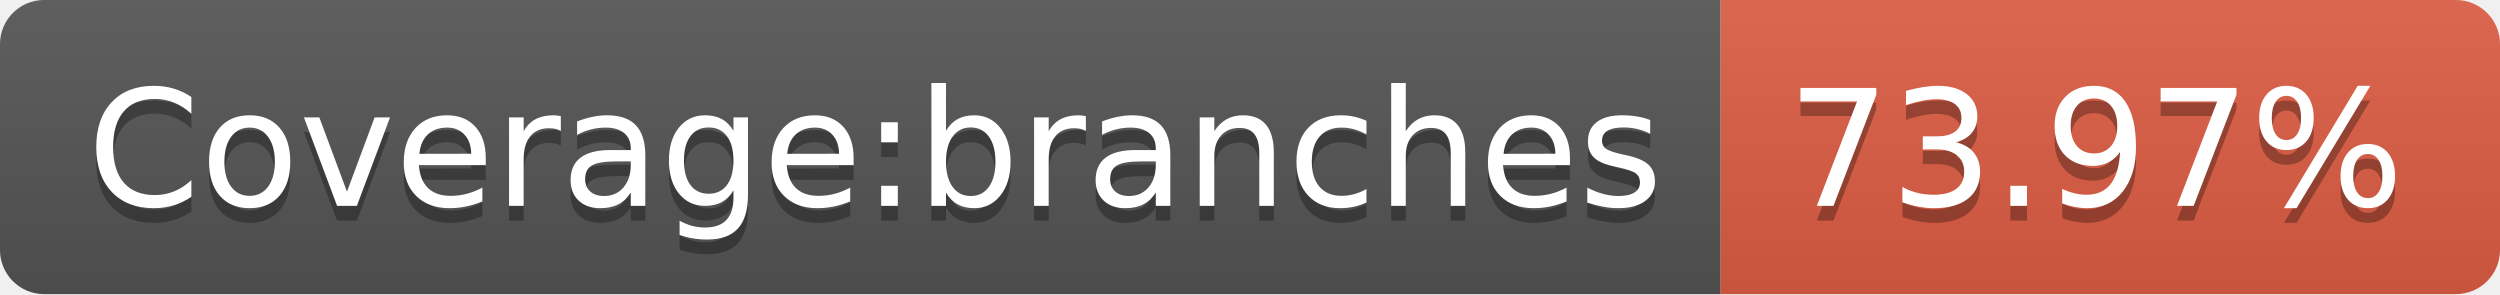
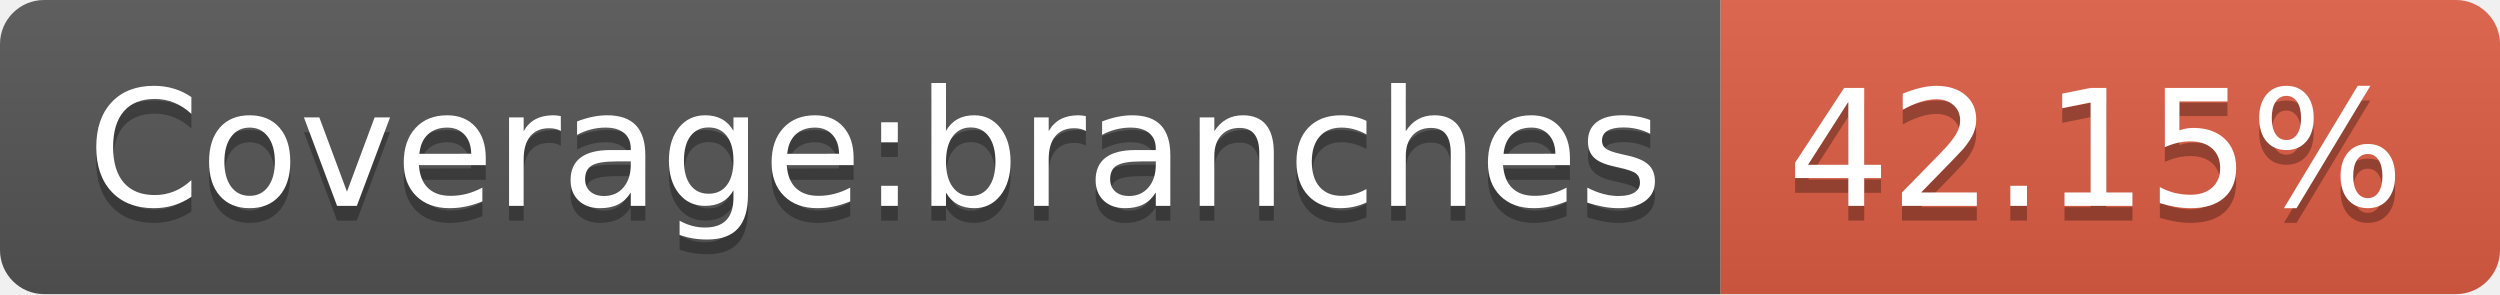
- <svg xmlns="http://www.w3.org/2000/svg" width="170" height="20" role="img" aria-label="Coverage:branches: 73.97%">
+ <svg xmlns="http://www.w3.org/2000/svg" width="170" height="20" role="img" aria-label="Coverage:branches: 42.15%">
  <linearGradient id="s" x2="0" y2="100%">
    <stop offset="0" stop-color="#bbb" stop-opacity=".1" />
    <stop offset="1" stop-opacity=".1" />
  </linearGradient>
  <clipPath id="r">
    <rect width="170" height="20" rx="3" fill="#fff" />
  </clipPath>
  <g clip-path="url(#r)">
    <rect width="117" height="20" fill="#555" />
    <rect x="117" width="53" height="20" fill="#e05d44" />
    <rect width="170" height="20" fill="url(#s)" />
  </g>
  <g fill="#fff" text-anchor="middle" font-family="Verdana,Geneva,DejaVu Sans,sans-serif" text-rendering="geometricPrecision" font-size="110">
    <text aria-hidden="true" x="595" y="150" fill="#010101" fill-opacity=".3" transform="scale(.1)" textLength="1070">Coverage:branches</text>
    <text x="595" y="140" transform="scale(.1)" fill="#fff" textLength="1070">Coverage:branches</text>
-     <text aria-hidden="true" x="1425" y="150" fill="#010101" fill-opacity=".3" transform="scale(.1)" textLength="430">73.97%</text>
-     <text x="1425" y="140" transform="scale(.1)" fill="#fff" textLength="430">73.97%</text>
+     <text aria-hidden="true" x="1425" y="150" fill="#010101" fill-opacity=".3" transform="scale(.1)" textLength="430">42.15%</text>
+     <text x="1425" y="140" transform="scale(.1)" fill="#fff" textLength="430">42.15%</text>
  </g>
</svg>
